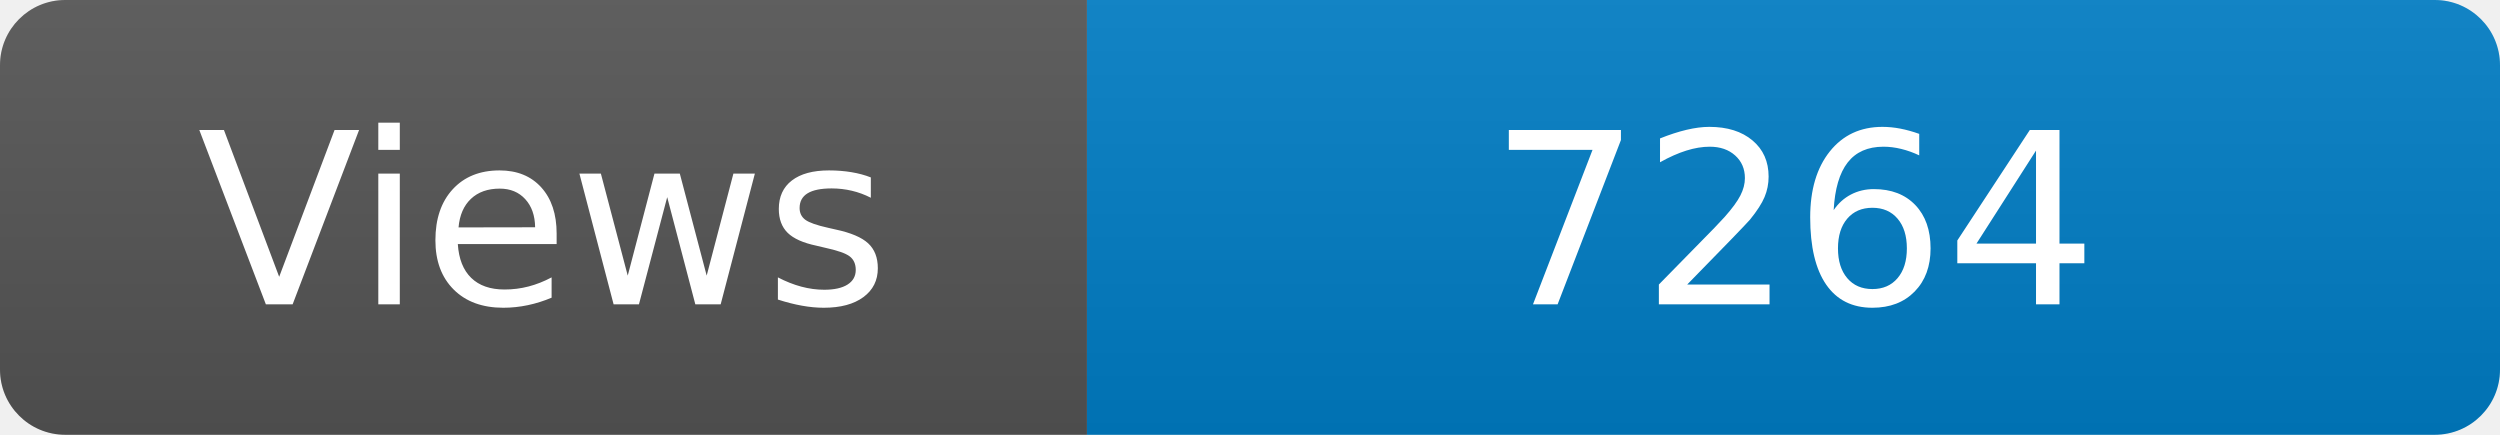
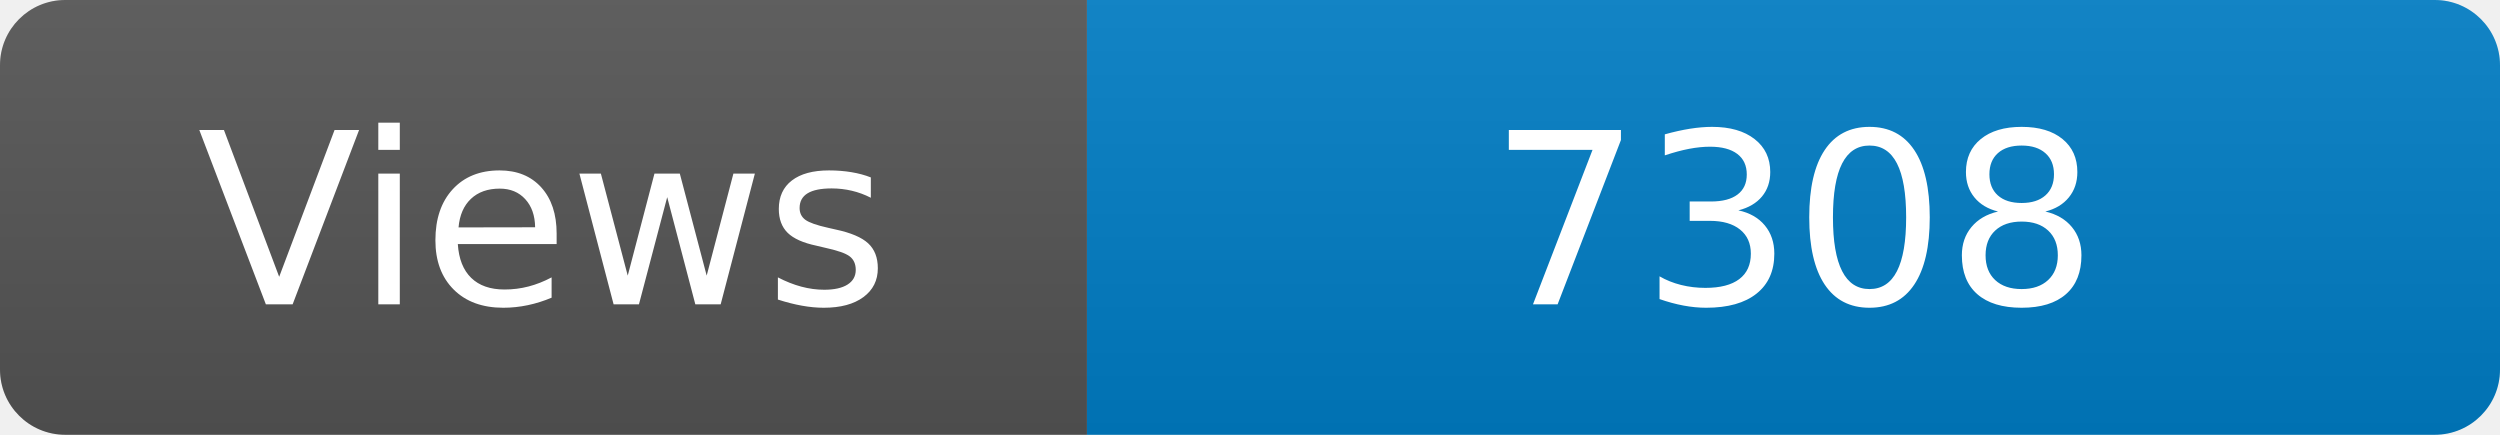
<svg xmlns="http://www.w3.org/2000/svg" width="115" height="20" role="img" aria-label="Maintained?: yes">
  <linearGradient id="s" x2="0" y2="100%">
    <stop offset="0" stop-color="#bbb" stop-opacity=".1" />
    <stop offset="1" stop-opacity=".1" />
  </linearGradient>
  <clipPath id="r">
    <rect width="115" height="20" rx="3" fill="#fff" />
  </clipPath>
  <g clip-path="url(#r)">
    <rect width="50" height="20" fill="#555" />
    <rect x="50" width="160" height="20" fill="#007ec6" />
    <rect width="115" height="20" fill="url(#s)" />
  </g>
  <g fill="#fff" text-anchor="middle" font-family="Verdana,Geneva,DejaVu Sans,sans-serif" font-size="110">
    <text x="250" y="140" transform="scale(.1)" fill="#fff">Views</text>
-     <text x="825" y="140" transform="scale(.1)" fill="#fff">7264</text>
+     <text x="825" y="140" transform="scale(.1)" fill="#fff">7308</text>
  </g>
</svg>
